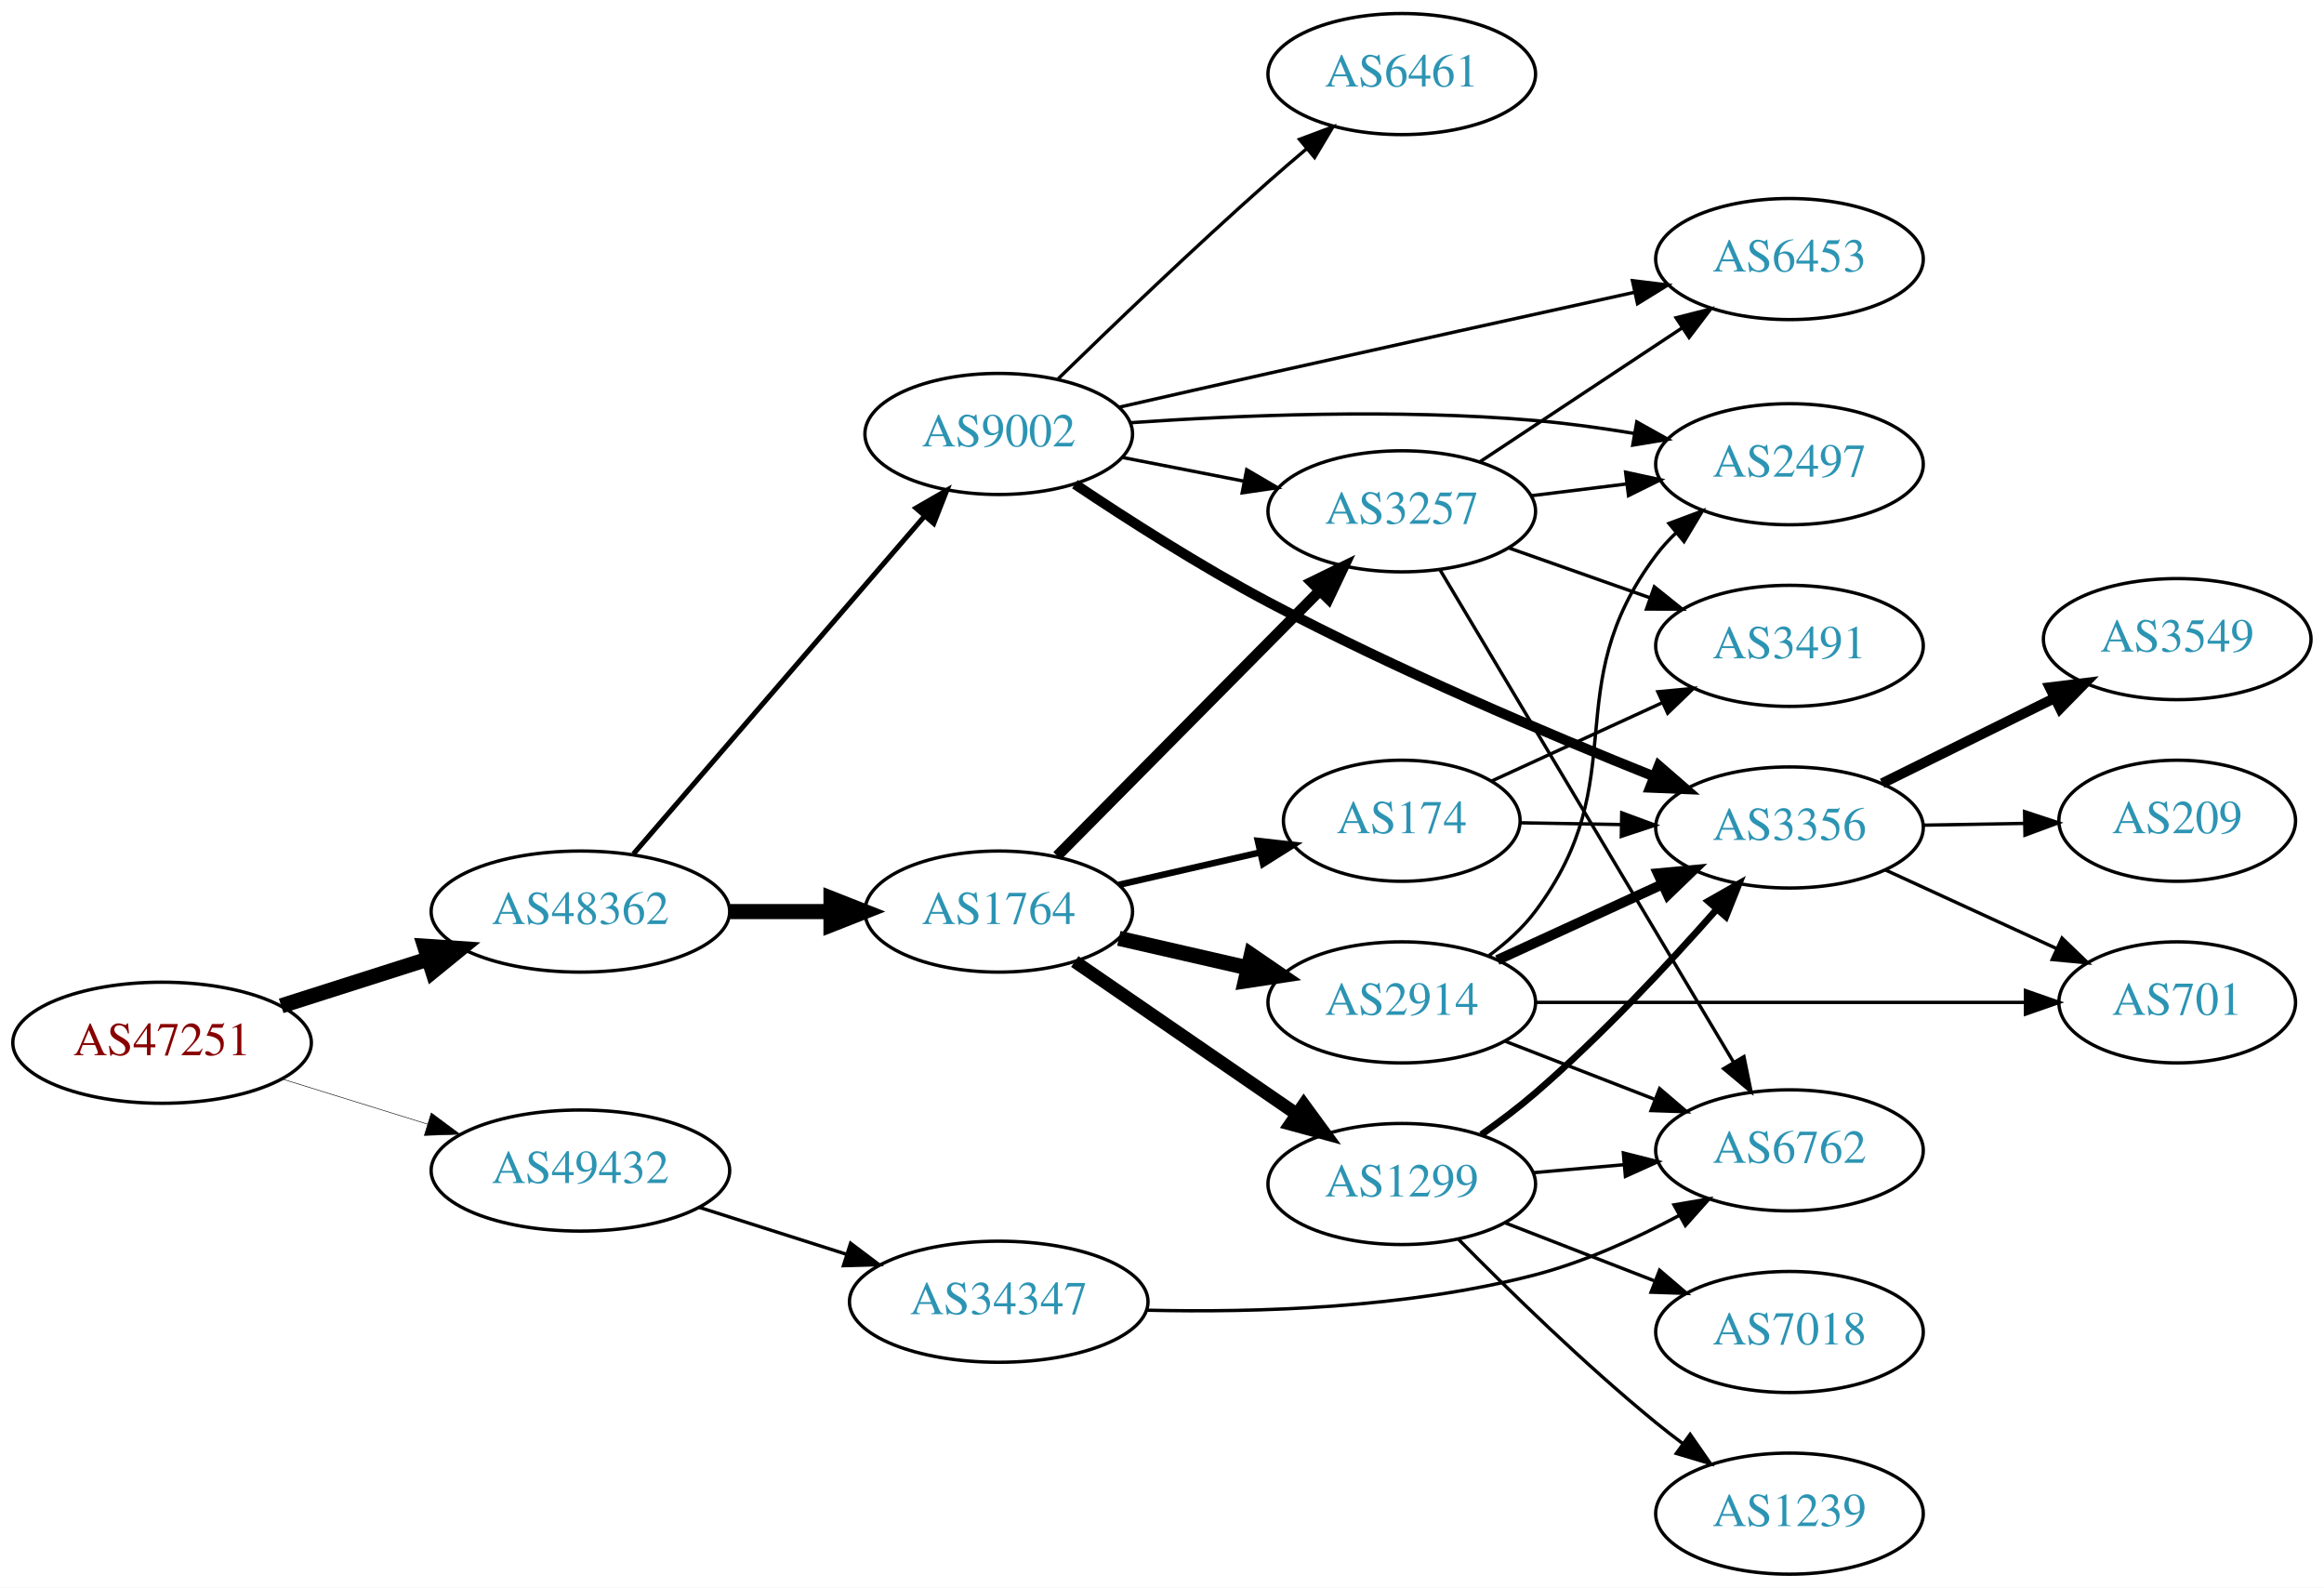
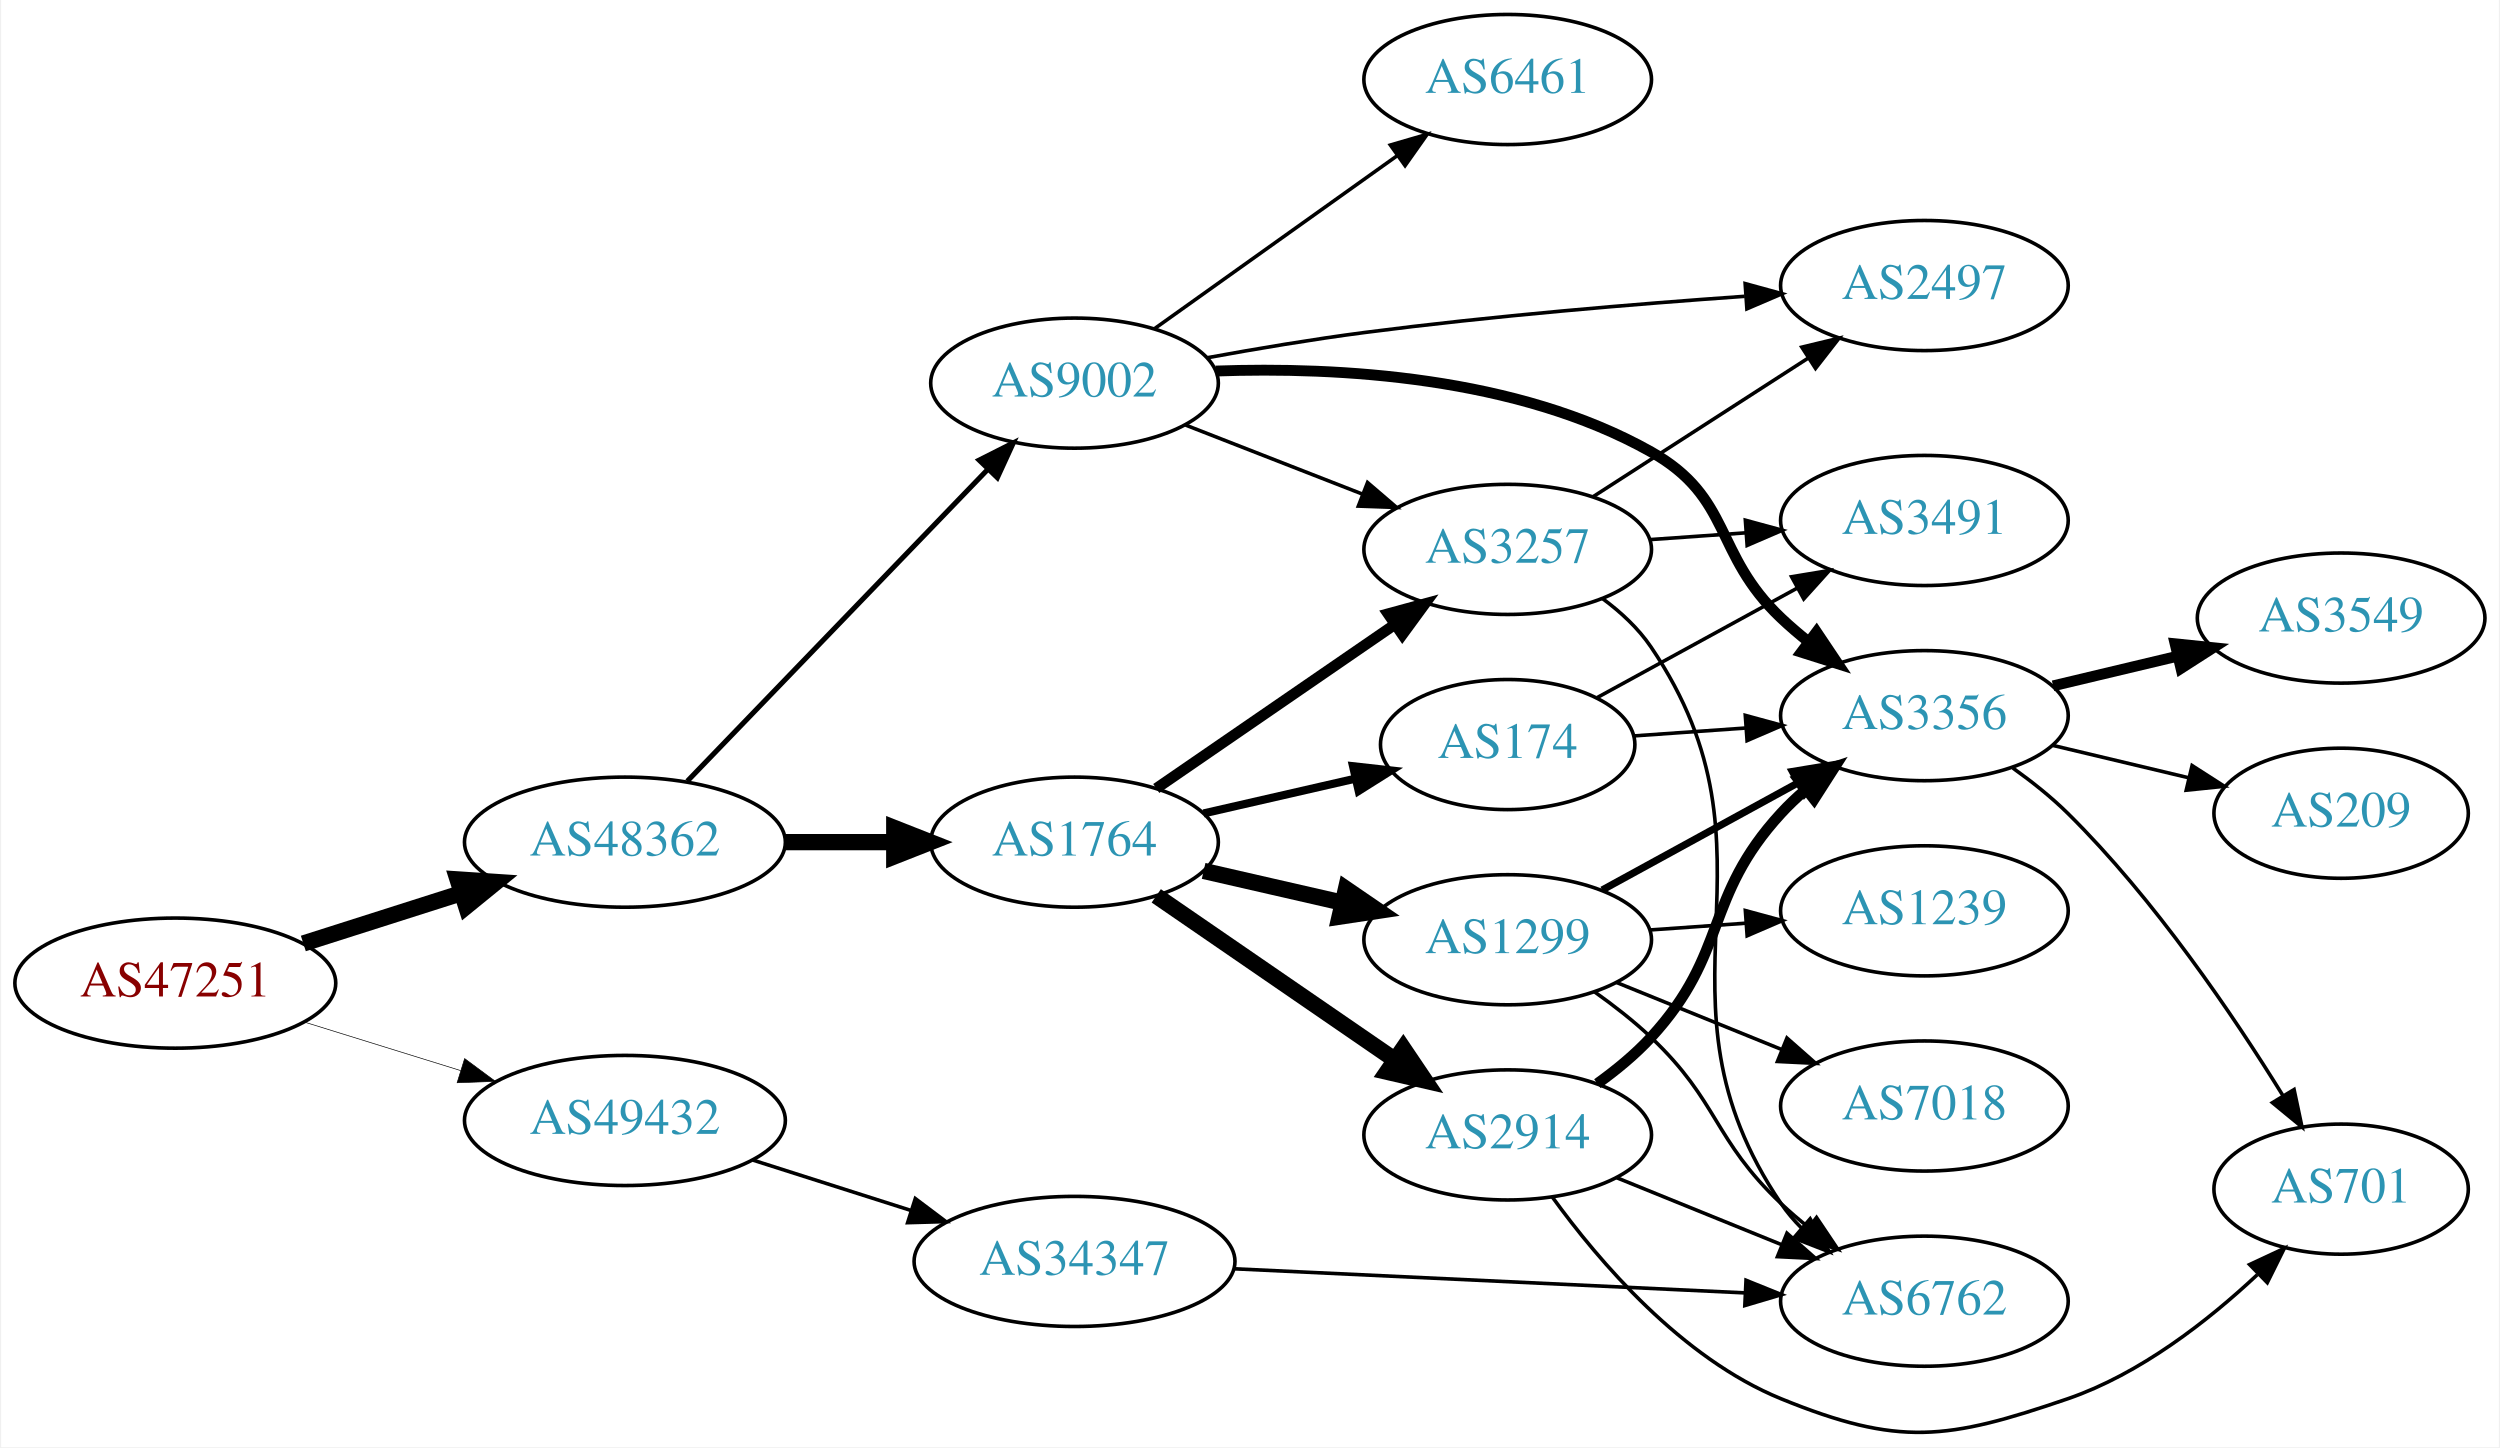
- <svg xmlns="http://www.w3.org/2000/svg" xmlns:xlink="http://www.w3.org/1999/xlink" width="691pt" height="472pt" viewBox="0.00 0.00 691.06 472.00">
-   <g id="graph0" class="graph" transform="scale(1 1) rotate(0) translate(4 468)">
-     <polygon fill="white" stroke="none" points="-4,4 -4,-468 687.055,-468 687.055,4 -4,4" />
+ <svg xmlns="http://www.w3.org/2000/svg" xmlns:xlink="http://www.w3.org/1999/xlink" width="691pt" height="400pt" viewBox="0.00 0.00 691.06 400.39">
+   <g id="graph0" class="graph" transform="scale(1 1) rotate(0) translate(4 396.392)">
+     <polygon fill="white" stroke="none" points="-4,4 -4,-396.392 687.055,-396.392 687.055,4 -4,4" />
    <g id="node1" class="node">
      <g id="a_node1">
        <a xlink:href="/asn/47251" xlink:title="AS47251 ~ VLBGIT Friesenecker e.U. [AT]">
-           <ellipse fill="#ffffff" stroke="black" cx="44.196" cy="-158" rx="44.393" ry="18" />
-           <text text-anchor="middle" x="44.196" y="-154.3" font-family="Times,serif" font-size="14.00" fill="#880000">AS47251</text>
+           <ellipse fill="#ffffff" stroke="black" cx="44.196" cy="-124.392" rx="44.393" ry="18" />
+           <text text-anchor="middle" x="44.196" y="-120.692" font-family="Times,serif" font-size="14.00" fill="#880000">AS47251</text>
        </a>
      </g>
    </g>
    <g id="node2" class="node">
      <g id="a_node2">
        <a xlink:href="/asn/48362" xlink:title="AS48362 ~ Stadtwerke Feldkirch [AT]">
-           <ellipse fill="#ffffff" stroke="black" cx="168.588" cy="-197" rx="44.393" ry="18" />
-           <text text-anchor="middle" x="168.588" y="-193.3" font-family="Times,serif" font-size="14.00" fill="#2c94b3">AS48362</text>
+           <ellipse fill="#ffffff" stroke="black" cx="168.588" cy="-163.392" rx="44.393" ry="18" />
+           <text text-anchor="middle" x="168.588" y="-159.692" font-family="Times,serif" font-size="14.00" fill="#2c94b3">AS48362</text>
        </a>
      </g>
    </g>
    <g id="edge1" class="edge">
-       <path fill="none" stroke="black" stroke-width="4.5" d="M79.615,-168.967C93.172,-173.288 108.914,-178.304 123.302,-182.888" />
-       <polygon fill="black" stroke="black" stroke-width="4.5" points="122.28,-186.695 133.004,-185.98 124.671,-179.192 122.28,-186.695" />
+       <path fill="none" stroke="black" stroke-width="4.5" d="M79.615,-135.36C93.172,-139.68 108.914,-144.696 123.302,-149.281" />
+       <polygon fill="black" stroke="black" stroke-width="4.5" points="122.28,-153.088 133.004,-152.372 124.671,-145.584 122.28,-153.088" />
    </g>
    <g id="node3" class="node">
      <g id="a_node3">
        <a xlink:href="/asn/49432" xlink:title="AS49432 ~ schallert.com e.U. [AT]">
-           <ellipse fill="#ffffff" stroke="black" cx="168.588" cy="-120" rx="44.393" ry="18" />
-           <text text-anchor="middle" x="168.588" y="-116.3" font-family="Times,serif" font-size="14.00" fill="#2c94b3">AS49432</text>
+           <ellipse fill="#ffffff" stroke="black" cx="168.588" cy="-86.392" rx="44.393" ry="18" />
+           <text text-anchor="middle" x="168.588" y="-82.692" font-family="Times,serif" font-size="14.00" fill="#2c94b3">AS49432</text>
        </a>
      </g>
    </g>
    <g id="edge2" class="edge">
-       <path fill="none" stroke="black" stroke-width="0.161" d="M79.941,-147.212C93.378,-143.041 108.921,-138.215 123.154,-133.796" />
-       <polygon fill="black" stroke="black" stroke-width="0.161" points="124.244,-137.122 132.756,-130.815 122.168,-130.437 124.244,-137.122" />
+       <path fill="none" stroke="black" stroke-width="0.18" d="M79.941,-113.605C93.378,-109.433 108.921,-104.607 123.154,-100.188" />
+       <polygon fill="black" stroke="black" stroke-width="0.18" points="124.244,-103.515 132.756,-97.207 122.168,-96.829 124.244,-103.515" />
    </g>
    <g id="node4" class="node">
      <g id="a_node4">
        <a xlink:href="/asn/1764" xlink:title="AS1764 ~ NEXTLAYER-AS [AT]">
-           <ellipse fill="#ffffff" stroke="black" cx="292.98" cy="-197" rx="39.794" ry="18" />
-           <text text-anchor="middle" x="292.98" y="-193.3" font-family="Times,serif" font-size="14.00" fill="#2c94b3">AS1764</text>
+           <ellipse fill="#ffffff" stroke="black" cx="292.98" cy="-163.392" rx="39.794" ry="18" />
+           <text text-anchor="middle" x="292.98" y="-159.692" font-family="Times,serif" font-size="14.00" fill="#2c94b3">AS1764</text>
        </a>
      </g>
    </g>
    <g id="edge3" class="edge">
-       <path fill="none" stroke="black" stroke-width="4.5" d="M213.084,-197C222.773,-197 233.11,-197 243.002,-197" />
-       <polygon fill="black" stroke="black" stroke-width="4.5" points="243.105,-200.938 253.105,-197 243.105,-193.063 243.105,-200.938" />
+       <path fill="none" stroke="black" stroke-width="4.5" d="M213.084,-163.392C222.773,-163.392 233.11,-163.392 243.002,-163.392" />
+       <polygon fill="black" stroke="black" stroke-width="4.5" points="243.105,-167.33 253.105,-163.392 243.105,-159.455 243.105,-167.33" />
    </g>
    <g id="node5" class="node">
      <g id="a_node5">
        <a xlink:href="/asn/9002" xlink:title="AS9002 ~ RETN Limited [EU]">
-           <ellipse fill="#ffffff" stroke="black" cx="292.98" cy="-339" rx="39.794" ry="18" />
-           <text text-anchor="middle" x="292.98" y="-335.3" font-family="Times,serif" font-size="14.00" fill="#2c94b3">AS9002</text>
+           <ellipse fill="#ffffff" stroke="black" cx="292.98" cy="-290.392" rx="39.794" ry="18" />
+           <text text-anchor="middle" x="292.98" y="-286.692" font-family="Times,serif" font-size="14.00" fill="#2c94b3">AS9002</text>
        </a>
      </g>
    </g>
    <g id="edge4" class="edge">
-       <path fill="none" stroke="black" stroke-width="1.5" d="M184.352,-214.129C205.878,-239.104 246,-285.654 270.71,-314.322" />
-       <polygon fill="black" stroke="black" stroke-width="1.5" points="268.365,-316.962 277.545,-322.252 273.667,-312.392 268.365,-316.962" />
-     </g>
-     <g id="node21" class="node">
-       <g id="a_node21">
+       <path fill="none" stroke="black" stroke-width="1.421" d="M185.841,-180.257C207.173,-202.392 244.745,-241.378 268.987,-266.533" />
+       <polygon fill="black" stroke="black" stroke-width="1.421" points="266.59,-269.09 276.049,-273.862 271.63,-264.232 266.59,-269.09" />
+     </g>
+     <g id="node20" class="node">
+       <g id="a_node20">
        <a xlink:href="/asn/34347" xlink:title="AS34347 ~ HALLAG Kommunal GmbH [AT]">
-           <ellipse fill="#ffffff" stroke="black" cx="292.98" cy="-81" rx="44.393" ry="18" />
-           <text text-anchor="middle" x="292.98" y="-77.3" font-family="Times,serif" font-size="14.00" fill="#2c94b3">AS34347</text>
-         </a>
-       </g>
-     </g>
-     <g id="edge31" class="edge">
-       <path fill="none" stroke="black" d="M204.007,-109.033C217.565,-104.712 233.306,-99.696 247.694,-95.112" />
-       <polygon fill="black" stroke="black" points="248.931,-98.391 257.396,-92.02 246.805,-91.722 248.931,-98.391" />
+           <ellipse fill="#ffffff" stroke="black" cx="292.98" cy="-47.392" rx="44.393" ry="18" />
+           <text text-anchor="middle" x="292.98" y="-43.692" font-family="Times,serif" font-size="14.00" fill="#2c94b3">AS34347</text>
+         </a>
+       </g>
+     </g>
+     <g id="edge28" class="edge">
+       <path fill="none" stroke="black" d="M204.007,-75.425C217.565,-71.105 233.306,-66.089 247.694,-61.504" />
+       <polygon fill="black" stroke="black" points="248.931,-64.784 257.396,-58.413 246.805,-58.114 248.931,-64.784" />
    </g>
    <g id="node6" class="node">
      <g id="a_node6">
-         <a xlink:href="/asn/2914" xlink:title="AS2914 ~ NTT America, Inc. [US]">
-           <ellipse fill="#ffffff" stroke="black" cx="412.823" cy="-170" rx="39.794" ry="18" />
-           <text text-anchor="middle" x="412.823" y="-166.3" font-family="Times,serif" font-size="14.00" fill="#2c94b3">AS2914</text>
+         <a xlink:href="/asn/1299" xlink:title="AS1299 ~ Telia Carrier [EU]">
+           <ellipse fill="#ffffff" stroke="black" cx="412.823" cy="-136.392" rx="39.794" ry="18" />
+           <text text-anchor="middle" x="412.823" y="-132.692" font-family="Times,serif" font-size="14.00" fill="#2c94b3">AS1299</text>
        </a>
      </g>
    </g>
    <g id="edge5" class="edge">
-       <path fill="none" stroke="black" stroke-width="4.5" d="M328.7,-189.045C340.7,-186.296 354.32,-183.175 367.013,-180.267" />
-       <polygon fill="black" stroke="black" stroke-width="4.5" points="368.077,-184.063 376.945,-177.991 366.318,-176.387 368.077,-184.063" />
+       <path fill="none" stroke="black" stroke-width="4.5" d="M328.7,-155.437C340.7,-152.688 354.32,-149.567 367.013,-146.659" />
+       <polygon fill="black" stroke="black" stroke-width="4.5" points="368.077,-150.455 376.945,-144.384 366.318,-142.779 368.077,-150.455" />
    </g>
    <g id="node7" class="node">
      <g id="a_node7">
-         <a xlink:href="/asn/1299" xlink:title="AS1299 ~ Telia Carrier [EU]">
-           <ellipse fill="#ffffff" stroke="black" cx="412.823" cy="-116" rx="39.794" ry="18" />
-           <text text-anchor="middle" x="412.823" y="-112.3" font-family="Times,serif" font-size="14.00" fill="#2c94b3">AS1299</text>
+         <a xlink:href="/asn/3257" xlink:title="AS3257 ~ GTT [DE]">
+           <ellipse fill="#ffffff" stroke="black" cx="412.823" cy="-244.392" rx="39.794" ry="18" />
+           <text text-anchor="middle" x="412.823" y="-240.692" font-family="Times,serif" font-size="14.00" fill="#2c94b3">AS3257</text>
        </a>
      </g>
    </g>
    <g id="edge6" class="edge">
-       <path fill="none" stroke="black" stroke-width="3.857" d="M315.595,-182.143C334.083,-169.435 360.897,-151.005 381.526,-136.825" />
-       <polygon fill="black" stroke="black" stroke-width="3.857" points="383.688,-139.586 389.947,-131.037 379.723,-133.817 383.688,-139.586" />
+       <path fill="none" stroke="black" stroke-width="3" d="M315.595,-178.249C334.083,-190.957 360.897,-209.388 381.526,-223.568" />
+       <polygon fill="black" stroke="black" stroke-width="3" points="379.723,-226.575 389.947,-229.356 383.688,-220.807 379.723,-226.575" />
    </g>
    <g id="node8" class="node">
      <g id="a_node8">
-         <a xlink:href="/asn/3257" xlink:title="AS3257 ~ GTT [DE]">
-           <ellipse fill="#ffffff" stroke="black" cx="412.823" cy="-316" rx="39.794" ry="18" />
-           <text text-anchor="middle" x="412.823" y="-312.3" font-family="Times,serif" font-size="14.00" fill="#2c94b3">AS3257</text>
+         <a xlink:href="/asn/174" xlink:title="AS174 ~ Cogent Communications [US]">
+           <ellipse fill="#ffffff" stroke="black" cx="412.823" cy="-190.392" rx="35.194" ry="18" />
+           <text text-anchor="middle" x="412.823" y="-186.692" font-family="Times,serif" font-size="14.00" fill="#2c94b3">AS174</text>
        </a>
      </g>
    </g>
    <g id="edge7" class="edge">
-       <path fill="none" stroke="black" stroke-width="3.214" d="M310.366,-213.546C330.681,-234.061 365.443,-269.164 388.526,-292.474" />
-       <polygon fill="black" stroke="black" stroke-width="3.214" points="386.053,-294.951 395.577,-299.594 391.027,-290.026 386.053,-294.951" />
+       <path fill="none" stroke="black" stroke-width="2.25" d="M328.7,-171.347C341.792,-174.347 356.814,-177.789 370.455,-180.914" />
+       <polygon fill="black" stroke="black" stroke-width="2.25" points="370.033,-184.408 380.562,-183.23 371.597,-177.585 370.033,-184.408" />
    </g>
    <g id="node9" class="node">
      <g id="a_node9">
-         <a xlink:href="/asn/174" xlink:title="AS174 ~ Cogent Communications [US]">
-           <ellipse fill="#ffffff" stroke="black" cx="412.823" cy="-224" rx="35.194" ry="18" />
-           <text text-anchor="middle" x="412.823" y="-220.3" font-family="Times,serif" font-size="14.00" fill="#2c94b3">AS174</text>
+         <a xlink:href="/asn/2914" xlink:title="AS2914 ~ NTT America, Inc. [US]">
+           <ellipse fill="#ffffff" stroke="black" cx="412.823" cy="-82.392" rx="39.794" ry="18" />
+           <text text-anchor="middle" x="412.823" y="-78.692" font-family="Times,serif" font-size="14.00" fill="#2c94b3">AS2914</text>
        </a>
      </g>
    </g>
    <g id="edge8" class="edge">
-       <path fill="none" stroke="black" stroke-width="1.929" d="M328.7,-204.955C341.792,-207.955 356.814,-211.396 370.455,-214.522" />
-       <polygon fill="black" stroke="black" stroke-width="1.929" points="370.033,-218.016 380.562,-216.838 371.597,-211.193 370.033,-218.016" />
+       <path fill="none" stroke="black" stroke-width="4.5" d="M315.595,-148.536C334.083,-135.827 360.897,-117.397 381.526,-103.217" />
+       <polygon fill="black" stroke="black" stroke-width="4.5" points="383.936,-106.338 389.947,-97.429 379.475,-99.849 383.936,-106.338" />
+     </g>
+     <g id="edge20" class="edge">
+       <path fill="none" stroke="black" d="M323.717,-278.785C338.511,-273.01 356.588,-265.953 372.51,-259.738" />
+       <polygon fill="black" stroke="black" points="374.053,-262.893 382.096,-255.996 371.508,-256.372 374.053,-262.893" />
+     </g>
+     <g id="node13" class="node">
+       <g id="a_node13">
+         <a xlink:href="/asn/3356" xlink:title="AS3356 ~ Level 3 Parent, LLC [US]">
+           <ellipse fill="#ffffff" stroke="black" cx="528.116" cy="-198.392" rx="39.794" ry="18" />
+           <text text-anchor="middle" x="528.116" y="-194.692" font-family="Times,serif" font-size="14.00" fill="#2c94b3">AS3356</text>
+         </a>
+       </g>
+     </g>
+     <g id="edge18" class="edge">
+       <path fill="none" stroke="black" stroke-width="3" d="M332.033,-293.735C365.809,-294.943 415.407,-292.271 452.469,-271.392 475.088,-258.65 469.621,-243.245 488.469,-225.392 490.846,-223.141 493.424,-220.934 496.082,-218.812" />
+       <polygon fill="black" stroke="black" stroke-width="3" points="498.272,-221.544 504.174,-212.745 494.073,-215.944 498.272,-221.544" />
+     </g>
+     <g id="node14" class="node">
+       <g id="a_node14">
+         <a xlink:href="/asn/2497" xlink:title="AS2497 ~ Internet Initiative Japan Inc. [JP]">
+           <ellipse fill="#ffffff" stroke="black" cx="528.116" cy="-317.392" rx="39.794" ry="18" />
+           <text text-anchor="middle" x="528.116" y="-313.692" font-family="Times,serif" font-size="14.00" fill="#2c94b3">AS2497</text>
+         </a>
+       </g>
    </g>
    <g id="edge19" class="edge">
-       <path fill="none" stroke="black" d="M329.657,-332.037C341.088,-329.806 353.91,-327.303 365.964,-324.951" />
-       <polygon fill="black" stroke="black" points="366.717,-328.37 375.861,-323.019 365.376,-321.499 366.717,-328.37" />
+       <path fill="none" stroke="black" d="M329.75,-297.425C343.31,-299.904 358.916,-302.534 373.176,-304.392 408.268,-308.966 448.079,-312.278 478.424,-314.415" />
+       <polygon fill="black" stroke="black" points="478.523,-317.93 488.739,-315.122 479.002,-310.946 478.523,-317.93" />
+     </g>
+     <g id="node16" class="node">
+       <g id="a_node16">
+         <a xlink:href="/asn/6461" xlink:title="AS6461 ~ Zayo Bandwidth [US]">
+           <ellipse fill="#ffffff" stroke="black" cx="412.823" cy="-374.392" rx="39.794" ry="18" />
+           <text text-anchor="middle" x="412.823" y="-370.692" font-family="Times,serif" font-size="14.00" fill="#2c94b3">AS6461</text>
+         </a>
+       </g>
+     </g>
+     <g id="edge21" class="edge">
+       <path fill="none" stroke="black" d="M315.048,-305.41C333.784,-318.765 361.375,-338.432 382.308,-353.353" />
+       <polygon fill="black" stroke="black" points="380.366,-356.267 390.54,-359.222 384.429,-350.567 380.366,-356.267" />
    </g>
    <g id="node10" class="node">
      <g id="a_node10">
-         <a xlink:href="/asn/6453" xlink:title="AS6453 ~ TATA COMMUNICATIONS (AMERICA) INC [US]">
-           <ellipse fill="#ffffff" stroke="black" cx="528.116" cy="-391" rx="39.794" ry="18" />
-           <text text-anchor="middle" x="528.116" y="-387.3" font-family="Times,serif" font-size="14.00" fill="#2c94b3">AS6453</text>
-         </a>
-       </g>
-     </g>
-     <g id="edge17" class="edge">
-       <path fill="none" stroke="black" d="M328.665,-346.932C342.507,-350.084 358.592,-353.732 373.176,-357 409.769,-365.199 451.287,-374.361 481.977,-381.106" />
-       <polygon fill="black" stroke="black" points="481.429,-384.569 491.947,-383.296 482.931,-377.732 481.429,-384.569" />
-     </g>
-     <g id="node13" class="node">
-       <g id="a_node13">
-         <a xlink:href="/asn/2497" xlink:title="AS2497 ~ Internet Initiative Japan Inc. [JP]">
-           <ellipse fill="#ffffff" stroke="black" cx="528.116" cy="-330" rx="39.794" ry="18" />
-           <text text-anchor="middle" x="528.116" y="-326.3" font-family="Times,serif" font-size="14.00" fill="#2c94b3">AS2497</text>
-         </a>
-       </g>
-     </g>
-     <g id="edge18" class="edge">
-       <path fill="none" stroke="black" d="M332.161,-342.34C364.309,-344.584 411.474,-346.543 452.469,-343 462.099,-342.168 472.35,-340.742 482.073,-339.133" />
-       <polygon fill="black" stroke="black" points="482.716,-342.573 491.965,-337.406 481.512,-335.678 482.716,-342.573" />
-     </g>
-     <g id="node14" class="node">
-       <g id="a_node14">
-         <a xlink:href="/asn/3356" xlink:title="AS3356 ~ Level 3 Parent, LLC [US]">
-           <ellipse fill="#ffffff" stroke="black" cx="528.116" cy="-222" rx="39.794" ry="18" />
-           <text text-anchor="middle" x="528.116" y="-218.3" font-family="Times,serif" font-size="14.00" fill="#2c94b3">AS3356</text>
-         </a>
-       </g>
-     </g>
-     <g id="edge16" class="edge">
-       <path fill="none" stroke="black" stroke-width="3" d="M315.633,-324.065C331.258,-313.605 353.057,-299.65 373.176,-289 411.113,-268.919 456.345,-249.77 487.925,-237.126" />
-       <polygon fill="black" stroke="black" stroke-width="3" points="489.262,-240.361 497.264,-233.417 486.678,-233.855 489.262,-240.361" />
-     </g>
-     <g id="node15" class="node">
-       <g id="a_node15">
-         <a xlink:href="/asn/6461" xlink:title="AS6461 ~ Zayo Bandwidth [US]">
-           <ellipse fill="#ffffff" stroke="black" cx="412.823" cy="-446" rx="39.794" ry="18" />
-           <text text-anchor="middle" x="412.823" y="-442.3" font-family="Times,serif" font-size="14.00" fill="#2c94b3">AS6461</text>
-         </a>
-       </g>
-     </g>
-     <g id="edge15" class="edge">
-       <path fill="none" stroke="black" d="M310.67,-355.425C326.492,-370.847 351.063,-394.413 373.176,-414 376.816,-417.224 380.705,-420.563 384.563,-423.814" />
-       <polygon fill="black" stroke="black" points="382.422,-426.586 392.345,-430.297 386.903,-421.207 382.422,-426.586" />
+         <a xlink:href="/asn/7018" xlink:title="AS7018 ~ AT&amp;T Services, Inc. [US]">
+           <ellipse fill="#ffffff" stroke="black" cx="528.116" cy="-90.392" rx="39.794" ry="18" />
+           <text text-anchor="middle" x="528.116" y="-86.692" font-family="Times,serif" font-size="14.00" fill="#2c94b3">AS7018</text>
+         </a>
+       </g>
+     </g>
+     <g id="edge9" class="edge">
+       <path fill="none" stroke="black" d="M442.999,-124.546C456.874,-118.912 473.652,-112.1 488.561,-106.047" />
+       <polygon fill="black" stroke="black" points="490.09,-109.203 498.039,-102.198 487.457,-102.717 490.09,-109.203" />
    </g>
    <g id="node11" class="node">
      <g id="a_node11">
        <a xlink:href="/asn/6762" xlink:title="AS6762 ~ TELECOM ITALIA SPARKLE S.p.A. [IT]">
-           <ellipse fill="#ffffff" stroke="black" cx="528.116" cy="-126" rx="39.794" ry="18" />
-           <text text-anchor="middle" x="528.116" y="-122.3" font-family="Times,serif" font-size="14.00" fill="#2c94b3">AS6762</text>
-         </a>
-       </g>
-     </g>
-     <g id="edge22" class="edge">
-       <path fill="none" stroke="black" d="M443.589,-158.44C457.119,-153.185 473.313,-146.896 487.824,-141.26" />
-       <polygon fill="black" stroke="black" points="489.494,-144.366 497.548,-137.483 486.96,-137.841 489.494,-144.366" />
-     </g>
-     <g id="edge23" class="edge">
-       <path fill="none" stroke="black" d="M438.733,-183.897C443.81,-187.626 448.734,-192.026 452.469,-197 482.349,-236.783 458.59,-263.217 488.469,-303 490.221,-305.331 492.233,-307.537 494.399,-309.606" />
-       <polygon fill="black" stroke="black" points="492.281,-312.396 502.206,-316.103 496.758,-307.016 492.281,-312.396" />
-     </g>
-     <g id="edge20" class="edge">
-       <path fill="none" stroke="black" stroke-width="3" d="M441.248,-182.588C456.029,-189.372 474.464,-197.834 490.46,-205.176" />
-       <polygon fill="black" stroke="black" stroke-width="3" points="489.002,-208.357 499.551,-209.348 491.922,-201.995 489.002,-208.357" />
-     </g>
-     <g id="node16" class="node">
-       <g id="a_node16">
-         <a xlink:href="/asn/701" xlink:title="AS701 ~ UUNET [US]">
-           <ellipse fill="#ffffff" stroke="black" cx="643.409" cy="-170" rx="35.194" ry="18" />
-           <text text-anchor="middle" x="643.409" y="-166.3" font-family="Times,serif" font-size="14.00" fill="#2c94b3">AS701</text>
-         </a>
-       </g>
-     </g>
-     <g id="edge21" class="edge">
-       <path fill="none" stroke="black" d="M452.599,-170C492.876,-170 555.8,-170 598.035,-170" />
-       <polygon fill="black" stroke="black" points="598.301,-173.5 608.301,-170 598.301,-166.5 598.301,-173.5" />
-     </g>
-     <g id="edge30" class="edge">
-       <path fill="none" stroke="black" d="M451.863,-119.358C460.55,-120.124 469.894,-120.949 478.943,-121.748" />
-       <polygon fill="black" stroke="black" points="478.714,-125.241 488.983,-122.634 479.33,-118.268 478.714,-125.241" />
-     </g>
-     <g id="edge29" class="edge">
-       <path fill="none" stroke="black" stroke-width="2" d="M436.476,-130.673C441.878,-134.483 447.511,-138.723 452.469,-143 472.116,-159.947 492.192,-181.48 506.569,-197.783" />
-       <polygon fill="black" stroke="black" stroke-width="2" points="503.932,-200.085 513.142,-205.323 509.209,-195.485 503.932,-200.085" />
+           <ellipse fill="#ffffff" stroke="black" cx="528.116" cy="-36.392" rx="39.794" ry="18" />
+           <text text-anchor="middle" x="528.116" y="-32.692" font-family="Times,serif" font-size="14.00" fill="#2c94b3">AS6762</text>
+         </a>
+       </g>
+     </g>
+     <g id="edge10" class="edge">
+       <path fill="none" stroke="black" d="M436.765,-122.039C442.159,-118.22 447.716,-113.895 452.469,-109.392 471.318,-91.54 469.621,-81.245 488.469,-63.392 490.846,-61.141 493.424,-58.934 496.082,-56.812" />
+       <polygon fill="black" stroke="black" points="498.272,-59.544 504.174,-50.745 494.073,-53.944 498.272,-59.544" />
+     </g>
+     <g id="node12" class="node">
+       <g id="a_node12">
+         <a xlink:href="/asn/1239" xlink:title="AS1239 ~ Sprint [US]">
+           <ellipse fill="#ffffff" stroke="black" cx="528.116" cy="-144.392" rx="39.794" ry="18" />
+           <text text-anchor="middle" x="528.116" y="-140.692" font-family="Times,serif" font-size="14.00" fill="#2c94b3">AS1239</text>
+         </a>
+       </g>
+     </g>
+     <g id="edge11" class="edge">
+       <path fill="none" stroke="black" d="M452.179,-139.101C460.668,-139.7 469.772,-140.343 478.606,-140.967" />
+       <polygon fill="black" stroke="black" points="478.578,-144.473 488.8,-141.687 479.071,-137.491 478.578,-144.473" />
+     </g>
+     <g id="edge12" class="edge">
+       <path fill="none" stroke="black" stroke-width="2" d="M438.966,-150.152C454.807,-158.821 475.468,-170.128 492.805,-179.615" />
+       <polygon fill="black" stroke="black" stroke-width="2" points="491.59,-182.941 502.043,-184.671 494.951,-176.8 491.59,-182.941" />
+     </g>
+     <g id="edge15" class="edge">
+       <path fill="none" stroke="black" d="M439.1,-230.757C444.158,-227.015 448.981,-222.543 452.469,-217.392 491.886,-159.194 449.053,-121.59 488.469,-63.392 490.105,-60.978 492.033,-58.713 494.141,-56.602" />
+       <polygon fill="black" stroke="black" points="496.508,-59.184 501.839,-50.028 491.962,-53.861 496.508,-59.184" />
+     </g>
+     <g id="edge13" class="edge">
+       <path fill="none" stroke="black" d="M436.477,-258.989C453.535,-269.981 477.119,-285.177 495.954,-297.313" />
+       <polygon fill="black" stroke="black" points="494.199,-300.346 504.501,-302.82 497.991,-294.462 494.199,-300.346" />
+     </g>
+     <g id="node15" class="node">
+       <g id="a_node15">
+         <a xlink:href="/asn/3491" xlink:title="AS3491 ~ PCCW Global, Inc. [US]">
+           <ellipse fill="#ffffff" stroke="black" cx="528.116" cy="-252.392" rx="39.794" ry="18" />
+           <text text-anchor="middle" x="528.116" y="-248.692" font-family="Times,serif" font-size="14.00" fill="#2c94b3">AS3491</text>
+         </a>
+       </g>
+     </g>
+     <g id="edge14" class="edge">
+       <path fill="none" stroke="black" d="M452.179,-247.101C460.668,-247.7 469.772,-248.343 478.606,-248.967" />
+       <polygon fill="black" stroke="black" points="478.578,-252.473 488.8,-249.687 479.071,-245.491 478.578,-252.473" />
+     </g>
+     <g id="edge16" class="edge">
+       <path fill="none" stroke="black" d="M447.815,-192.793C457.494,-193.476 468.229,-194.234 478.594,-194.966" />
+       <polygon fill="black" stroke="black" points="478.561,-198.472 488.782,-195.685 479.054,-191.49 478.561,-198.472" />
+     </g>
+     <g id="edge17" class="edge">
+       <path fill="none" stroke="black" d="M437.573,-203.39C453.596,-212.158 474.994,-223.868 492.854,-233.642" />
+       <polygon fill="black" stroke="black" points="491.371,-236.821 501.824,-238.551 494.732,-230.68 491.371,-236.821" />
+     </g>
+     <g id="edge25" class="edge">
+       <path fill="none" stroke="black" d="M442.999,-70.546C456.874,-64.912 473.652,-58.1 488.561,-52.047" />
+       <polygon fill="black" stroke="black" points="490.09,-55.203 498.039,-48.198 487.457,-48.718 490.09,-55.203" />
+     </g>
+     <g id="edge26" class="edge">
+       <path fill="none" stroke="black" stroke-width="3" d="M437.625,-96.584C442.872,-100.351 448.148,-104.693 452.469,-109.392 474.038,-132.847 466.901,-147.938 488.469,-171.392 490.495,-173.595 492.73,-175.719 495.074,-177.743" />
+       <polygon fill="black" stroke="black" stroke-width="3" points="493.284,-180.786 503.314,-184.2 497.602,-175.277 493.284,-180.786" />
    </g>
    <g id="node19" class="node">
      <g id="a_node19">
-         <a xlink:href="/asn/7018" xlink:title="AS7018 ~ AT&amp;T Services, Inc. [US]">
-           <ellipse fill="#ffffff" stroke="black" cx="528.116" cy="-72" rx="39.794" ry="18" />
-           <text text-anchor="middle" x="528.116" y="-68.3" font-family="Times,serif" font-size="14.00" fill="#2c94b3">AS7018</text>
+         <a xlink:href="/asn/701" xlink:title="AS701 ~ UUNET [US]">
+           <ellipse fill="#ffffff" stroke="black" cx="643.409" cy="-67.392" rx="35.194" ry="18" />
+           <text text-anchor="middle" x="643.409" y="-63.692" font-family="Times,serif" font-size="14.00" fill="#2c94b3">AS701</text>
        </a>
      </g>
    </g>
    <g id="edge27" class="edge">
-       <path fill="none" stroke="black" d="M443.589,-104.44C457.119,-99.185 473.313,-92.896 487.824,-87.26" />
-       <polygon fill="black" stroke="black" points="489.494,-90.366 497.548,-83.483 486.96,-83.841 489.494,-90.366" />
-     </g>
-     <g id="node20" class="node">
-       <g id="a_node20">
-         <a xlink:href="/asn/1239" xlink:title="AS1239 ~ Sprint [US]">
-           <ellipse fill="#ffffff" stroke="black" cx="528.116" cy="-18" rx="39.794" ry="18" />
-           <text text-anchor="middle" x="528.116" y="-14.3" font-family="Times,serif" font-size="14.00" fill="#2c94b3">AS1239</text>
-         </a>
-       </g>
-     </g>
-     <g id="edge28" class="edge">
-       <path fill="none" stroke="black" d="M429.773,-99.468C444.46,-84.581 467.141,-62.428 488.469,-45 491.005,-42.928 493.691,-40.845 496.42,-38.804" />
-       <polygon fill="black" stroke="black" points="498.577,-41.564 504.622,-32.863 494.47,-35.894 498.577,-41.564" />
-     </g>
-     <g id="edge9" class="edge">
-       <path fill="none" stroke="black" d="M435.936,-330.639C453.135,-342.025 477.204,-357.958 496.293,-370.595" />
-       <polygon fill="black" stroke="black" points="494.401,-373.54 504.672,-376.142 498.265,-367.703 494.401,-373.54" />
-     </g>
-     <g id="edge10" class="edge">
-       <path fill="none" stroke="black" d="M424.278,-298.466C444.259,-264.956 487.965,-191.659 511.45,-152.273" />
-       <polygon fill="black" stroke="black" points="514.571,-153.873 516.686,-143.492 508.558,-150.288 514.571,-153.873" />
-     </g>
-     <g id="node12" class="node">
-       <g id="a_node12">
-         <a xlink:href="/asn/3491" xlink:title="AS3491 ~ PCCW Global, Inc. [US]">
-           <ellipse fill="#ffffff" stroke="black" cx="528.116" cy="-276" rx="39.794" ry="18" />
-           <text text-anchor="middle" x="528.116" y="-272.3" font-family="Times,serif" font-size="14.00" fill="#2c94b3">AS3491</text>
-         </a>
-       </g>
-     </g>
-     <g id="edge11" class="edge">
-       <path fill="none" stroke="black" d="M444.781,-305.07C457.644,-300.528 472.75,-295.195 486.487,-290.345" />
-       <polygon fill="black" stroke="black" points="487.931,-293.547 496.196,-286.917 485.601,-286.946 487.931,-293.547" />
-     </g>
-     <g id="edge12" class="edge">
-       <path fill="none" stroke="black" d="M451.233,-320.623C460.321,-321.746 470.158,-322.962 479.643,-324.134" />
-       <polygon fill="black" stroke="black" points="479.391,-327.629 489.745,-325.382 480.25,-320.682 479.391,-327.629" />
-     </g>
-     <g id="edge14" class="edge">
-       <path fill="none" stroke="black" d="M439.531,-235.8C454.484,-242.663 473.587,-251.431 490.134,-259.026" />
-       <polygon fill="black" stroke="black" points="488.982,-262.348 499.53,-263.339 491.902,-255.986 488.982,-262.348" />
-     </g>
-     <g id="edge13" class="edge">
-       <path fill="none" stroke="black" d="M448.122,-223.395C457.499,-223.229 467.85,-223.046 477.884,-222.869" />
-       <polygon fill="black" stroke="black" points="478.236,-226.364 488.173,-222.687 478.112,-219.365 478.236,-226.364" />
-     </g>
-     <g id="edge26" class="edge">
-       <path fill="none" stroke="black" d="M556.541,-209.412C571.869,-202.377 591.128,-193.537 607.52,-186.013" />
-       <polygon fill="black" stroke="black" points="609.161,-189.111 616.789,-181.759 606.241,-182.75 609.161,-189.111" />
+       <path fill="none" stroke="black" d="M425.15,-65.233C438.049,-47.418 460.942,-20.615 488.469,-9.392 521.103,3.912 534.426,2.037 567.762,-9.392 587.748,-16.244 606.51,-30.872 620.224,-43.722" />
+       <polygon fill="black" stroke="black" points="618.088,-46.527 627.687,-51.01 622.979,-41.519 618.088,-46.527" />
    </g>
    <g id="node17" class="node">
      <g id="a_node17">
-         <a xlink:href="/asn/209" xlink:title="AS209 ~ CenturyLink Communications, LLC [US]">
-           <ellipse fill="#ffffff" stroke="black" cx="643.409" cy="-224" rx="35.194" ry="18" />
-           <text text-anchor="middle" x="643.409" y="-220.3" font-family="Times,serif" font-size="14.00" fill="#2c94b3">AS209</text>
-         </a>
-       </g>
-     </g>
-     <g id="edge24" class="edge">
-       <path fill="none" stroke="black" d="M567.788,-222.683C577.493,-222.854 587.984,-223.039 597.947,-223.215" />
-       <polygon fill="black" stroke="black" points="598.023,-226.717 608.083,-223.394 598.147,-219.718 598.023,-226.717" />
+         <a xlink:href="/asn/3549" xlink:title="AS3549 ~ Level 3 Parent, LLC [US]">
+           <ellipse fill="#ffffff" stroke="black" cx="643.409" cy="-225.392" rx="39.794" ry="18" />
+           <text text-anchor="middle" x="643.409" y="-221.692" font-family="Times,serif" font-size="14.00" fill="#2c94b3">AS3549</text>
+         </a>
+       </g>
+     </g>
+     <g id="edge22" class="edge">
+       <path fill="none" stroke="black" stroke-width="3" d="M563.723,-206.64C574.594,-209.231 586.749,-212.127 598.191,-214.854" />
+       <polygon fill="black" stroke="black" stroke-width="3" points="597.475,-218.281 608.014,-217.195 599.097,-211.472 597.475,-218.281" />
    </g>
    <g id="node18" class="node">
      <g id="a_node18">
-         <a xlink:href="/asn/3549" xlink:title="AS3549 ~ Level 3 Parent, LLC [US]">
-           <ellipse fill="#ffffff" stroke="black" cx="643.409" cy="-278" rx="39.794" ry="18" />
-           <text text-anchor="middle" x="643.409" y="-274.3" font-family="Times,serif" font-size="14.00" fill="#2c94b3">AS3549</text>
-         </a>
-       </g>
-     </g>
-     <g id="edge25" class="edge">
-       <path fill="none" stroke="black" stroke-width="3" d="M555.678,-235.13C570.877,-242.642 590.146,-252.167 606.66,-260.33" />
-       <polygon fill="black" stroke="black" stroke-width="3" points="605.498,-263.659 616.013,-264.953 608.599,-257.384 605.498,-263.659" />
-     </g>
-     <g id="edge32" class="edge">
-       <path fill="none" stroke="black" d="M337.077,-78.484C369.364,-77.72 414.349,-79.051 452.469,-89 467.222,-92.85 482.482,-99.804 495.331,-106.651" />
-       <polygon fill="black" stroke="black" points="493.774,-109.79 504.218,-111.573 497.165,-103.666 493.774,-109.79" />
+         <a xlink:href="/asn/209" xlink:title="AS209 ~ CenturyLink Communications, LLC [US]">
+           <ellipse fill="#ffffff" stroke="black" cx="643.409" cy="-171.392" rx="35.194" ry="18" />
+           <text text-anchor="middle" x="643.409" y="-167.692" font-family="Times,serif" font-size="14.00" fill="#2c94b3">AS209</text>
+         </a>
+       </g>
+     </g>
+     <g id="edge23" class="edge">
+       <path fill="none" stroke="black" d="M563.723,-190.145C575.518,-187.334 588.822,-184.163 601.09,-181.239" />
+       <polygon fill="black" stroke="black" points="602.179,-184.578 611.095,-178.855 600.556,-177.769 602.179,-184.578" />
+     </g>
+     <g id="edge24" class="edge">
+       <path fill="none" stroke="black" d="M552.597,-183.89C557.857,-180.136 563.22,-175.878 567.762,-171.392 591.809,-147.649 613.624,-115.422 627.376,-93.165" />
+       <polygon fill="black" stroke="black" points="630.389,-94.946 632.585,-84.581 624.405,-91.314 630.389,-94.946" />
+     </g>
+     <g id="edge29" class="edge">
+       <path fill="none" stroke="black" d="M337.013,-45.362C377.038,-43.473 436.615,-40.662 478.378,-38.692" />
+       <polygon fill="black" stroke="black" points="478.765,-42.178 488.589,-38.21 478.435,-35.185 478.765,-42.178" />
    </g>
  </g>
</svg>
